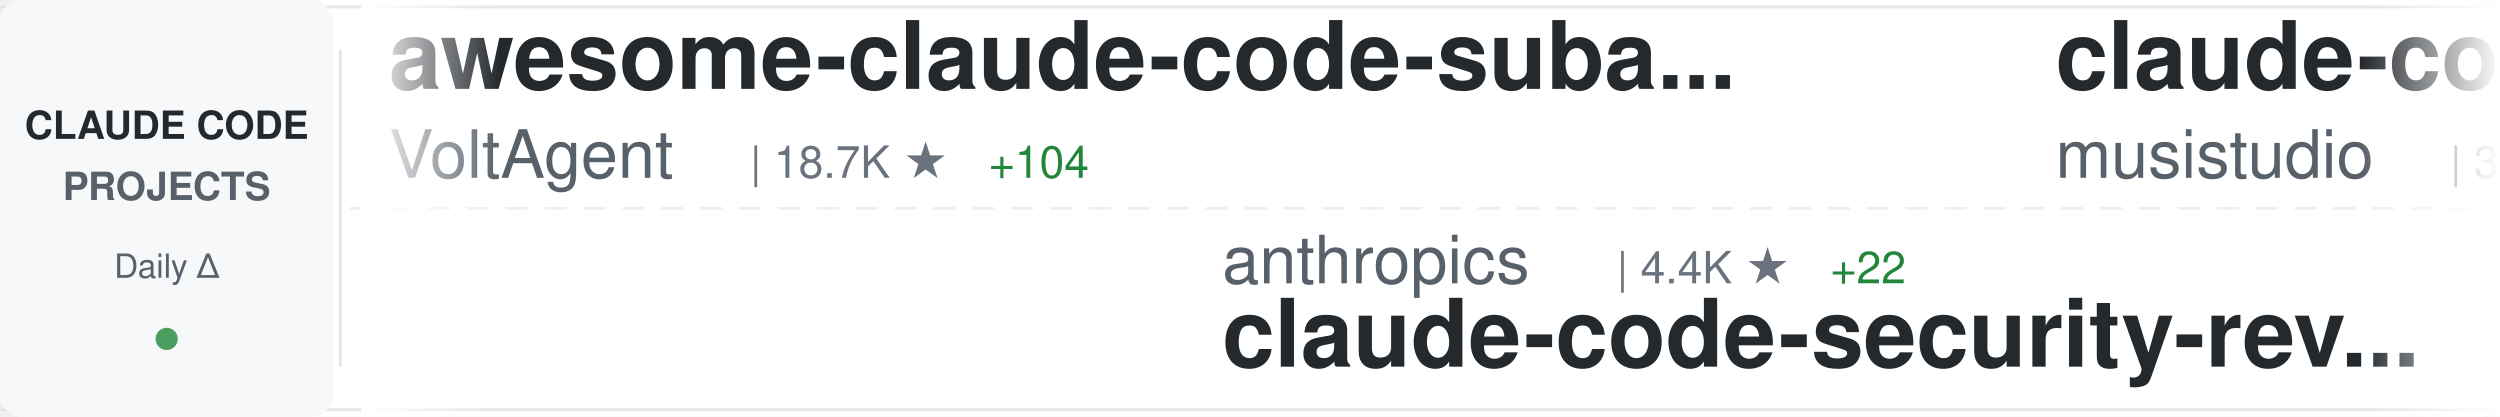
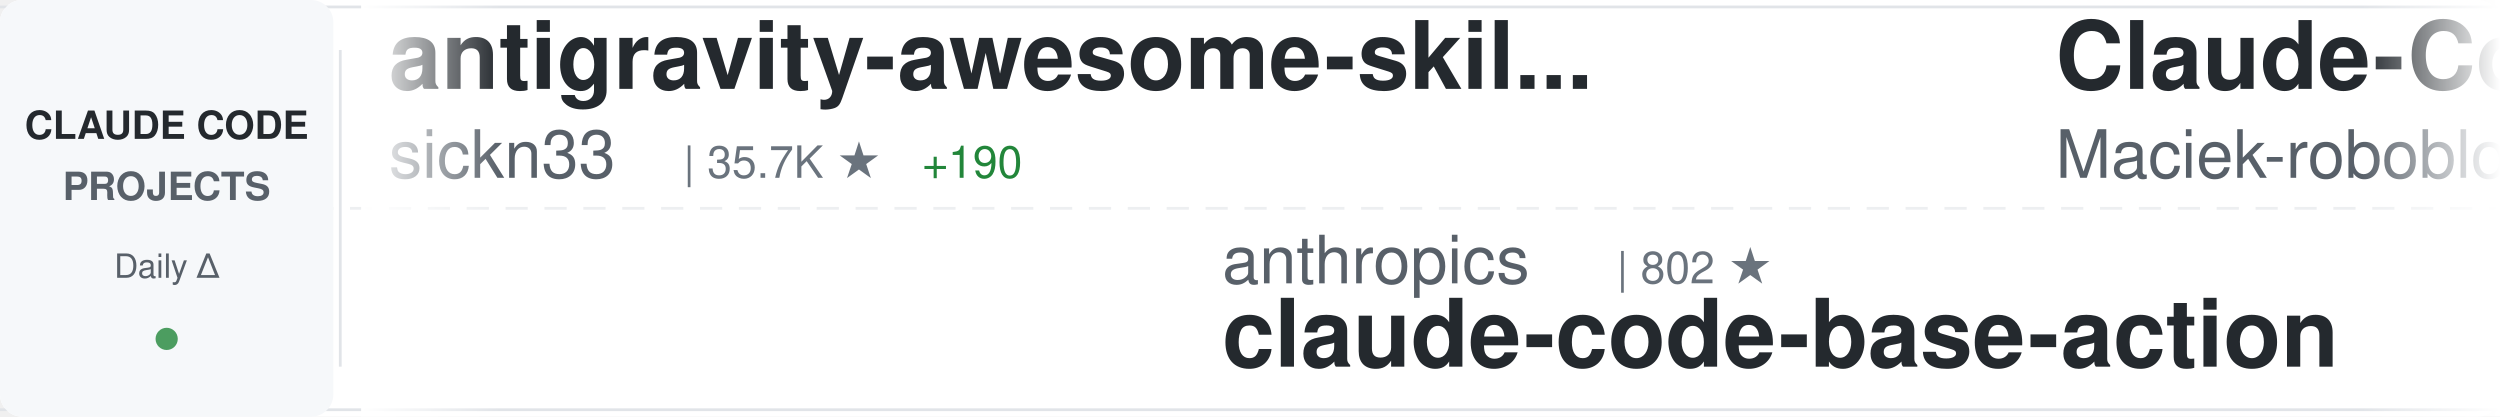
<svg xmlns="http://www.w3.org/2000/svg" width="900" height="150">
  <defs>
    <linearGradient id="awesomeLeftFade" x1="0%" y1="0%" x2="100%" y2="0%">
      <stop offset="0%" style="stop-color:#ffffff;stop-opacity:1" />
      <stop offset="100%" style="stop-color:#ffffff;stop-opacity:0" />
    </linearGradient>
    <linearGradient id="awesomeRightFade" x1="0%" y1="0%" x2="100%" y2="0%">
      <stop offset="0%" style="stop-color:#ffffff;stop-opacity:0" />
      <stop offset="100%" style="stop-color:#ffffff;stop-opacity:1" />
    </linearGradient>
  </defs>
  <rect width="900" height="150" fill="#ffffff" rx="8" />
  <rect x="0" y="2" width="900" height="1" fill="#e1e4e8" />
  <rect x="0" y="147" width="900" height="1" fill="#e1e4e8" />
  <line x1="0" y1="75" x2="900" y2="75" stroke="#e1e4e8" stroke-width="1" stroke-dasharray="8 6" opacity="0.6" />
  <rect x="0" y="0" width="120" height="150" fill="#f6f8fa" rx="8" />
  <text x="60" y="50" font-family="-apple-system, BlinkMacSystemFont, 'Segoe UI', Helvetica, Arial, sans-serif" font-size="14" font-weight="600" fill="#24292e" text-anchor="middle">CLAUDE CODE</text>
  <text x="60" y="72" font-family="-apple-system, BlinkMacSystemFont, 'Segoe UI', Helvetica, Arial, sans-serif" font-size="14" font-weight="600" fill="#586069" text-anchor="middle">PROJECTS</text>
  <text x="60" y="100" font-family="-apple-system, BlinkMacSystemFont, 'Segoe UI', Helvetica, Arial, sans-serif" font-size="12" font-weight="500" fill="#586069" text-anchor="middle">Daily Δ</text>
  <circle cx="60" cy="122" r="4" fill="#22863a" opacity="0.8" />
  <rect x="122" y="18" width="1" height="114" fill="#e1e4e8" />
  <clipPath id="awesomeTickerClip">
    <rect x="130" y="0" width="770" height="150" />
  </clipPath>
  <g clip-path="url(#awesomeTickerClip)">
    <g id="awesomeTickerItems">
      <animateTransform attributeName="transform" attributeType="XML" type="translate" from="0 0" to="-3000 0" dur="54s" repeatCount="indefinite" />
      <g transform="translate(0, 0)">
-         <text x="140" y="32" font-family="-apple-system, BlinkMacSystemFont, 'Segoe UI', Helvetica, Arial, sans-serif" font-size="34" font-weight="600" fill="#24292e">awesome-claude-code-suba...</text>
-         <text x="140" y="64" font-family="-apple-system, BlinkMacSystemFont, 'Segoe UI', Helvetica, Arial, sans-serif" font-size="24" font-weight="400" fill="#586069">VoltAgent</text>
-         <text x="270" y="64" font-family="-apple-system, BlinkMacSystemFont, 'Segoe UI', Helvetica, Arial, sans-serif" font-size="16" font-weight="500" fill="#6a737d">| 18.7K ★</text>
-         <text x="356" y="64" font-family="-apple-system, BlinkMacSystemFont, 'Segoe UI', Helvetica, Arial, sans-serif" font-size="16" font-weight="500" fill="#22863a"> +104</text>
+         <text x="140" y="32" font-family="-apple-system, BlinkMacSystemFont, 'Segoe UI', Helvetica, Arial, sans-serif" font-size="34" font-weight="600" fill="#24292e">antigravity-awesome-skil...</text>
+         <text x="140" y="64" font-family="-apple-system, BlinkMacSystemFont, 'Segoe UI', Helvetica, Arial, sans-serif" font-size="24" font-weight="400" fill="#586069">sickn33</text>
+         <text x="246" y="64" font-family="-apple-system, BlinkMacSystemFont, 'Segoe UI', Helvetica, Arial, sans-serif" font-size="16" font-weight="500" fill="#6a737d">| 35.7K ★</text>
+         <text x="332" y="64" font-family="-apple-system, BlinkMacSystemFont, 'Segoe UI', Helvetica, Arial, sans-serif" font-size="16" font-weight="500" fill="#22863a"> +190</text>
      </g>
      <g transform="translate(300, 0)">
        <text x="140" y="102" font-family="-apple-system, BlinkMacSystemFont, 'Segoe UI', Helvetica, Arial, sans-serif" font-size="24" font-weight="400" fill="#586069">anthropics</text>
+         <text x="282" y="102" font-family="-apple-system, BlinkMacSystemFont, 'Segoe UI', Helvetica, Arial, sans-serif" font-size="16" font-weight="500" fill="#6a737d">| 802 ★</text>
+         <text x="140" y="132" font-family="-apple-system, BlinkMacSystemFont, 'Segoe UI', Helvetica, Arial, sans-serif" font-size="34" font-weight="600" fill="#24292e">claude-code-base-action</text>
+       </g>
+       <g transform="translate(600, 0)">
+         <text x="140" y="32" font-family="-apple-system, BlinkMacSystemFont, 'Segoe UI', Helvetica, Arial, sans-serif" font-size="34" font-weight="600" fill="#24292e">Claude-Code-Usage-Monito...</text>
+         <text x="140" y="64" font-family="-apple-system, BlinkMacSystemFont, 'Segoe UI', Helvetica, Arial, sans-serif" font-size="24" font-weight="400" fill="#586069">Maciek-roboblog</text>
+         <text x="342" y="64" font-family="-apple-system, BlinkMacSystemFont, 'Segoe UI', Helvetica, Arial, sans-serif" font-size="16" font-weight="500" fill="#6a737d">| 7.8K ★</text>
+         <text x="419" y="64" font-family="-apple-system, BlinkMacSystemFont, 'Segoe UI', Helvetica, Arial, sans-serif" font-size="16" font-weight="500" fill="#22863a"> +20</text>
+       </g>
+       <g transform="translate(900, 0)">
+         <text x="140" y="102" font-family="-apple-system, BlinkMacSystemFont, 'Segoe UI', Helvetica, Arial, sans-serif" font-size="24" font-weight="400" fill="#586069">anthropics</text>
        <text x="282" y="102" font-family="-apple-system, BlinkMacSystemFont, 'Segoe UI', Helvetica, Arial, sans-serif" font-size="16" font-weight="500" fill="#6a737d">| 4.4K ★</text>
-         <text x="359" y="102" font-family="-apple-system, BlinkMacSystemFont, 'Segoe UI', Helvetica, Arial, sans-serif" font-size="16" font-weight="500" fill="#22863a"> +22</text>
+         <text x="359" y="102" font-family="-apple-system, BlinkMacSystemFont, 'Segoe UI', Helvetica, Arial, sans-serif" font-size="16" font-weight="500" fill="#22863a"> +16</text>
        <text x="140" y="132" font-family="-apple-system, BlinkMacSystemFont, 'Segoe UI', Helvetica, Arial, sans-serif" font-size="34" font-weight="600" fill="#24292e">claude-code-security-rev...</text>
      </g>
-       <g transform="translate(600, 0)">
-         <text x="140" y="32" font-family="-apple-system, BlinkMacSystemFont, 'Segoe UI', Helvetica, Arial, sans-serif" font-size="34" font-weight="600" fill="#24292e">claude-code-router</text>
-         <text x="140" y="64" font-family="-apple-system, BlinkMacSystemFont, 'Segoe UI', Helvetica, Arial, sans-serif" font-size="24" font-weight="400" fill="#586069">musistudio</text>
-         <text x="282" y="64" font-family="-apple-system, BlinkMacSystemFont, 'Segoe UI', Helvetica, Arial, sans-serif" font-size="16" font-weight="500" fill="#6a737d">| 33.2K ★</text>
-         <text x="368" y="64" font-family="-apple-system, BlinkMacSystemFont, 'Segoe UI', Helvetica, Arial, sans-serif" font-size="16" font-weight="500" fill="#22863a"> +73</text>
-       </g>
-       <g transform="translate(900, 0)">
-         <text x="140" y="102" font-family="-apple-system, BlinkMacSystemFont, 'Segoe UI', Helvetica, Arial, sans-serif" font-size="24" font-weight="400" fill="#586069">liuup</text>
-         <text x="222" y="102" font-family="-apple-system, BlinkMacSystemFont, 'Segoe UI', Helvetica, Arial, sans-serif" font-size="16" font-weight="500" fill="#6a737d">| 2.1K ★</text>
-         <text x="299" y="102" font-family="-apple-system, BlinkMacSystemFont, 'Segoe UI', Helvetica, Arial, sans-serif" font-size="16" font-weight="500" fill="#22863a"> +35</text>
-         <text x="140" y="132" font-family="-apple-system, BlinkMacSystemFont, 'Segoe UI', Helvetica, Arial, sans-serif" font-size="34" font-weight="600" fill="#24292e">claude-code-analysis</text>
-       </g>
      <g transform="translate(1200, 0)">
-         <text x="140" y="32" font-family="-apple-system, BlinkMacSystemFont, 'Segoe UI', Helvetica, Arial, sans-serif" font-size="34" font-weight="600" fill="#24292e">claude-code-tips</text>
-         <text x="140" y="64" font-family="-apple-system, BlinkMacSystemFont, 'Segoe UI', Helvetica, Arial, sans-serif" font-size="24" font-weight="400" fill="#586069">ykdojo</text>
-         <text x="234" y="64" font-family="-apple-system, BlinkMacSystemFont, 'Segoe UI', Helvetica, Arial, sans-serif" font-size="16" font-weight="500" fill="#6a737d">| 8.0K ★</text>
-         <text x="311" y="64" font-family="-apple-system, BlinkMacSystemFont, 'Segoe UI', Helvetica, Arial, sans-serif" font-size="16" font-weight="500" fill="#22863a"> +30</text>
+         <text x="140" y="32" font-family="-apple-system, BlinkMacSystemFont, 'Segoe UI', Helvetica, Arial, sans-serif" font-size="34" font-weight="600" fill="#24292e">claude-coder</text>
+         <text x="140" y="64" font-family="-apple-system, BlinkMacSystemFont, 'Segoe UI', Helvetica, Arial, sans-serif" font-size="24" font-weight="400" fill="#586069">kodu-ai</text>
+         <text x="246" y="64" font-family="-apple-system, BlinkMacSystemFont, 'Segoe UI', Helvetica, Arial, sans-serif" font-size="16" font-weight="500" fill="#6a737d">| 5.3K ★</text>
+         <text x="323" y="64" font-family="-apple-system, BlinkMacSystemFont, 'Segoe UI', Helvetica, Arial, sans-serif" font-size="16" font-weight="500" fill="#22863a"> +1</text>
      </g>
      <g transform="translate(1500, 0)">
-         <text x="140" y="102" font-family="-apple-system, BlinkMacSystemFont, 'Segoe UI', Helvetica, Arial, sans-serif" font-size="24" font-weight="400" fill="#586069">anthropics</text>
-         <text x="282" y="102" font-family="-apple-system, BlinkMacSystemFont, 'Segoe UI', Helvetica, Arial, sans-serif" font-size="16" font-weight="500" fill="#6a737d">| 125.8K ★</text>
-         <text x="377" y="102" font-family="-apple-system, BlinkMacSystemFont, 'Segoe UI', Helvetica, Arial, sans-serif" font-size="16" font-weight="500" fill="#22863a"> +683</text>
-         <text x="140" y="132" font-family="-apple-system, BlinkMacSystemFont, 'Segoe UI', Helvetica, Arial, sans-serif" font-size="34" font-weight="600" fill="#24292e">skills</text>
+         <text x="140" y="102" font-family="-apple-system, BlinkMacSystemFont, 'Segoe UI', Helvetica, Arial, sans-serif" font-size="24" font-weight="400" fill="#586069">luongnv89</text>
+         <text x="270" y="102" font-family="-apple-system, BlinkMacSystemFont, 'Segoe UI', Helvetica, Arial, sans-serif" font-size="16" font-weight="500" fill="#6a737d">| 30.2K ★</text>
+         <text x="356" y="102" font-family="-apple-system, BlinkMacSystemFont, 'Segoe UI', Helvetica, Arial, sans-serif" font-size="16" font-weight="500" fill="#22863a"> +378</text>
+         <text x="140" y="132" font-family="-apple-system, BlinkMacSystemFont, 'Segoe UI', Helvetica, Arial, sans-serif" font-size="34" font-weight="600" fill="#24292e">claude-howto</text>
      </g>
      <g transform="translate(1800, 0)">
-         <text x="140" y="32" font-family="-apple-system, BlinkMacSystemFont, 'Segoe UI', Helvetica, Arial, sans-serif" font-size="34" font-weight="600" fill="#24292e">claude-code-ultimate-gui...</text>
-         <text x="140" y="64" font-family="-apple-system, BlinkMacSystemFont, 'Segoe UI', Helvetica, Arial, sans-serif" font-size="24" font-weight="400" fill="#586069">FlorianBruniaux</text>
-         <text x="342" y="64" font-family="-apple-system, BlinkMacSystemFont, 'Segoe UI', Helvetica, Arial, sans-serif" font-size="16" font-weight="500" fill="#6a737d">| 4.0K ★</text>
-         <text x="419" y="64" font-family="-apple-system, BlinkMacSystemFont, 'Segoe UI', Helvetica, Arial, sans-serif" font-size="16" font-weight="500" fill="#22863a"> +31</text>
+         <text x="140" y="32" font-family="-apple-system, BlinkMacSystemFont, 'Segoe UI', Helvetica, Arial, sans-serif" font-size="34" font-weight="600" fill="#24292e">claude-code-system-promp...</text>
+         <text x="140" y="64" font-family="-apple-system, BlinkMacSystemFont, 'Segoe UI', Helvetica, Arial, sans-serif" font-size="24" font-weight="400" fill="#586069">Piebald-AI</text>
+         <text x="282" y="64" font-family="-apple-system, BlinkMacSystemFont, 'Segoe UI', Helvetica, Arial, sans-serif" font-size="16" font-weight="500" fill="#6a737d">| 9.7K ★</text>
+         <text x="359" y="64" font-family="-apple-system, BlinkMacSystemFont, 'Segoe UI', Helvetica, Arial, sans-serif" font-size="16" font-weight="500" fill="#22863a"> +58</text>
      </g>
      <g transform="translate(2100, 0)">
-         <text x="140" y="102" font-family="-apple-system, BlinkMacSystemFont, 'Segoe UI', Helvetica, Arial, sans-serif" font-size="24" font-weight="400" fill="#586069">https-deeplearning-ai</text>
-         <text x="414" y="102" font-family="-apple-system, BlinkMacSystemFont, 'Segoe UI', Helvetica, Arial, sans-serif" font-size="16" font-weight="500" fill="#6a737d">| 498 ★</text>
-         <text x="482" y="102" font-family="-apple-system, BlinkMacSystemFont, 'Segoe UI', Helvetica, Arial, sans-serif" font-size="16" font-weight="500" fill="#22863a"> +1</text>
-         <text x="140" y="132" font-family="-apple-system, BlinkMacSystemFont, 'Segoe UI', Helvetica, Arial, sans-serif" font-size="34" font-weight="600" fill="#24292e">sc-claude-code-files</text>
+         <text x="140" y="102" font-family="-apple-system, BlinkMacSystemFont, 'Segoe UI', Helvetica, Arial, sans-serif" font-size="24" font-weight="400" fill="#586069">OneRedOak</text>
+         <text x="270" y="102" font-family="-apple-system, BlinkMacSystemFont, 'Segoe UI', Helvetica, Arial, sans-serif" font-size="16" font-weight="500" fill="#6a737d">| 3.8K ★</text>
+         <text x="347" y="102" font-family="-apple-system, BlinkMacSystemFont, 'Segoe UI', Helvetica, Arial, sans-serif" font-size="16" font-weight="500" fill="#22863a"> +1</text>
+         <text x="140" y="132" font-family="-apple-system, BlinkMacSystemFont, 'Segoe UI', Helvetica, Arial, sans-serif" font-size="34" font-weight="600" fill="#24292e">claude-code-workflows</text>
      </g>
      <g transform="translate(2400, 0)">
-         <text x="140" y="32" font-family="-apple-system, BlinkMacSystemFont, 'Segoe UI', Helvetica, Arial, sans-serif" font-size="34" font-weight="600" fill="#24292e">claude-code-telegram</text>
-         <text x="140" y="64" font-family="-apple-system, BlinkMacSystemFont, 'Segoe UI', Helvetica, Arial, sans-serif" font-size="24" font-weight="400" fill="#586069">RichardAtCT</text>
-         <text x="294" y="64" font-family="-apple-system, BlinkMacSystemFont, 'Segoe UI', Helvetica, Arial, sans-serif" font-size="16" font-weight="500" fill="#6a737d">| 2.5K ★</text>
-         <text x="371" y="64" font-family="-apple-system, BlinkMacSystemFont, 'Segoe UI', Helvetica, Arial, sans-serif" font-size="16" font-weight="500" fill="#22863a"> +3</text>
+         <text x="140" y="32" font-family="-apple-system, BlinkMacSystemFont, 'Segoe UI', Helvetica, Arial, sans-serif" font-size="34" font-weight="600" fill="#24292e">edmunds-claude-code</text>
+         <text x="140" y="64" font-family="-apple-system, BlinkMacSystemFont, 'Segoe UI', Helvetica, Arial, sans-serif" font-size="24" font-weight="400" fill="#586069">edmund-io</text>
+         <text x="270" y="64" font-family="-apple-system, BlinkMacSystemFont, 'Segoe UI', Helvetica, Arial, sans-serif" font-size="16" font-weight="500" fill="#6a737d">| 1.4K ★</text>
+         <text x="347" y="64" font-family="-apple-system, BlinkMacSystemFont, 'Segoe UI', Helvetica, Arial, sans-serif" font-size="16" font-weight="500" fill="#22863a"> +2</text>
      </g>
      <g transform="translate(2700, 0)">
-         <text x="140" y="102" font-family="-apple-system, BlinkMacSystemFont, 'Segoe UI', Helvetica, Arial, sans-serif" font-size="24" font-weight="400" fill="#586069">affaan-m</text>
-         <text x="258" y="102" font-family="-apple-system, BlinkMacSystemFont, 'Segoe UI', Helvetica, Arial, sans-serif" font-size="16" font-weight="500" fill="#6a737d">| 169.8K ★</text>
-         <text x="353" y="102" font-family="-apple-system, BlinkMacSystemFont, 'Segoe UI', Helvetica, Arial, sans-serif" font-size="16" font-weight="500" fill="#22863a"> +984</text>
-         <text x="140" y="132" font-family="-apple-system, BlinkMacSystemFont, 'Segoe UI', Helvetica, Arial, sans-serif" font-size="34" font-weight="600" fill="#24292e">everything-claude-code</text>
+         <text x="140" y="102" font-family="-apple-system, BlinkMacSystemFont, 'Segoe UI', Helvetica, Arial, sans-serif" font-size="24" font-weight="400" fill="#586069">Hyper66666</text>
+         <text x="282" y="102" font-family="-apple-system, BlinkMacSystemFont, 'Segoe UI', Helvetica, Arial, sans-serif" font-size="16" font-weight="500" fill="#6a737d">| 212 ★</text>
+         <text x="140" y="132" font-family="-apple-system, BlinkMacSystemFont, 'Segoe UI', Helvetica, Arial, sans-serif" font-size="34" font-weight="600" fill="#24292e">claude-code-sourcemap</text>
      </g>
      <g transform="translate(3000, 0)">
-         <text x="140" y="32" font-family="-apple-system, BlinkMacSystemFont, 'Segoe UI', Helvetica, Arial, sans-serif" font-size="34" font-weight="600" fill="#24292e">awesome-claude-code-suba...</text>
-         <text x="140" y="64" font-family="-apple-system, BlinkMacSystemFont, 'Segoe UI', Helvetica, Arial, sans-serif" font-size="24" font-weight="400" fill="#586069">VoltAgent</text>
-         <text x="270" y="64" font-family="-apple-system, BlinkMacSystemFont, 'Segoe UI', Helvetica, Arial, sans-serif" font-size="16" font-weight="500" fill="#6a737d">| 18.7K ★</text>
-         <text x="356" y="64" font-family="-apple-system, BlinkMacSystemFont, 'Segoe UI', Helvetica, Arial, sans-serif" font-size="16" font-weight="500" fill="#22863a"> +104</text>
+         <text x="140" y="32" font-family="-apple-system, BlinkMacSystemFont, 'Segoe UI', Helvetica, Arial, sans-serif" font-size="34" font-weight="600" fill="#24292e">antigravity-awesome-skil...</text>
+         <text x="140" y="64" font-family="-apple-system, BlinkMacSystemFont, 'Segoe UI', Helvetica, Arial, sans-serif" font-size="24" font-weight="400" fill="#586069">sickn33</text>
+         <text x="246" y="64" font-family="-apple-system, BlinkMacSystemFont, 'Segoe UI', Helvetica, Arial, sans-serif" font-size="16" font-weight="500" fill="#6a737d">| 35.7K ★</text>
+         <text x="332" y="64" font-family="-apple-system, BlinkMacSystemFont, 'Segoe UI', Helvetica, Arial, sans-serif" font-size="16" font-weight="500" fill="#22863a"> +190</text>
      </g>
      <g transform="translate(3300, 0)">
        <text x="140" y="102" font-family="-apple-system, BlinkMacSystemFont, 'Segoe UI', Helvetica, Arial, sans-serif" font-size="24" font-weight="400" fill="#586069">anthropics</text>
-         <text x="282" y="102" font-family="-apple-system, BlinkMacSystemFont, 'Segoe UI', Helvetica, Arial, sans-serif" font-size="16" font-weight="500" fill="#6a737d">| 4.4K ★</text>
-         <text x="359" y="102" font-family="-apple-system, BlinkMacSystemFont, 'Segoe UI', Helvetica, Arial, sans-serif" font-size="16" font-weight="500" fill="#22863a"> +22</text>
-         <text x="140" y="132" font-family="-apple-system, BlinkMacSystemFont, 'Segoe UI', Helvetica, Arial, sans-serif" font-size="34" font-weight="600" fill="#24292e">claude-code-security-rev...</text>
+         <text x="282" y="102" font-family="-apple-system, BlinkMacSystemFont, 'Segoe UI', Helvetica, Arial, sans-serif" font-size="16" font-weight="500" fill="#6a737d">| 802 ★</text>
+         <text x="140" y="132" font-family="-apple-system, BlinkMacSystemFont, 'Segoe UI', Helvetica, Arial, sans-serif" font-size="34" font-weight="600" fill="#24292e">claude-code-base-action</text>
      </g>
      <g transform="translate(3600, 0)">
-         <text x="140" y="32" font-family="-apple-system, BlinkMacSystemFont, 'Segoe UI', Helvetica, Arial, sans-serif" font-size="34" font-weight="600" fill="#24292e">claude-code-router</text>
-         <text x="140" y="64" font-family="-apple-system, BlinkMacSystemFont, 'Segoe UI', Helvetica, Arial, sans-serif" font-size="24" font-weight="400" fill="#586069">musistudio</text>
-         <text x="282" y="64" font-family="-apple-system, BlinkMacSystemFont, 'Segoe UI', Helvetica, Arial, sans-serif" font-size="16" font-weight="500" fill="#6a737d">| 33.2K ★</text>
-         <text x="368" y="64" font-family="-apple-system, BlinkMacSystemFont, 'Segoe UI', Helvetica, Arial, sans-serif" font-size="16" font-weight="500" fill="#22863a"> +73</text>
+         <text x="140" y="32" font-family="-apple-system, BlinkMacSystemFont, 'Segoe UI', Helvetica, Arial, sans-serif" font-size="34" font-weight="600" fill="#24292e">Claude-Code-Usage-Monito...</text>
+         <text x="140" y="64" font-family="-apple-system, BlinkMacSystemFont, 'Segoe UI', Helvetica, Arial, sans-serif" font-size="24" font-weight="400" fill="#586069">Maciek-roboblog</text>
+         <text x="342" y="64" font-family="-apple-system, BlinkMacSystemFont, 'Segoe UI', Helvetica, Arial, sans-serif" font-size="16" font-weight="500" fill="#6a737d">| 7.8K ★</text>
+         <text x="419" y="64" font-family="-apple-system, BlinkMacSystemFont, 'Segoe UI', Helvetica, Arial, sans-serif" font-size="16" font-weight="500" fill="#22863a"> +20</text>
      </g>
      <g transform="translate(3900, 0)">
-         <text x="140" y="102" font-family="-apple-system, BlinkMacSystemFont, 'Segoe UI', Helvetica, Arial, sans-serif" font-size="24" font-weight="400" fill="#586069">liuup</text>
-         <text x="222" y="102" font-family="-apple-system, BlinkMacSystemFont, 'Segoe UI', Helvetica, Arial, sans-serif" font-size="16" font-weight="500" fill="#6a737d">| 2.1K ★</text>
-         <text x="299" y="102" font-family="-apple-system, BlinkMacSystemFont, 'Segoe UI', Helvetica, Arial, sans-serif" font-size="16" font-weight="500" fill="#22863a"> +35</text>
-         <text x="140" y="132" font-family="-apple-system, BlinkMacSystemFont, 'Segoe UI', Helvetica, Arial, sans-serif" font-size="34" font-weight="600" fill="#24292e">claude-code-analysis</text>
+         <text x="140" y="102" font-family="-apple-system, BlinkMacSystemFont, 'Segoe UI', Helvetica, Arial, sans-serif" font-size="24" font-weight="400" fill="#586069">anthropics</text>
+         <text x="282" y="102" font-family="-apple-system, BlinkMacSystemFont, 'Segoe UI', Helvetica, Arial, sans-serif" font-size="16" font-weight="500" fill="#6a737d">| 4.4K ★</text>
+         <text x="359" y="102" font-family="-apple-system, BlinkMacSystemFont, 'Segoe UI', Helvetica, Arial, sans-serif" font-size="16" font-weight="500" fill="#22863a"> +16</text>
+         <text x="140" y="132" font-family="-apple-system, BlinkMacSystemFont, 'Segoe UI', Helvetica, Arial, sans-serif" font-size="34" font-weight="600" fill="#24292e">claude-code-security-rev...</text>
      </g>
    </g>
  </g>
  <rect x="130" y="0" width="50" height="150" fill="url(#awesomeLeftFade)" />
  <rect x="850" y="0" width="50" height="150" fill="url(#awesomeRightFade)" />
</svg>
